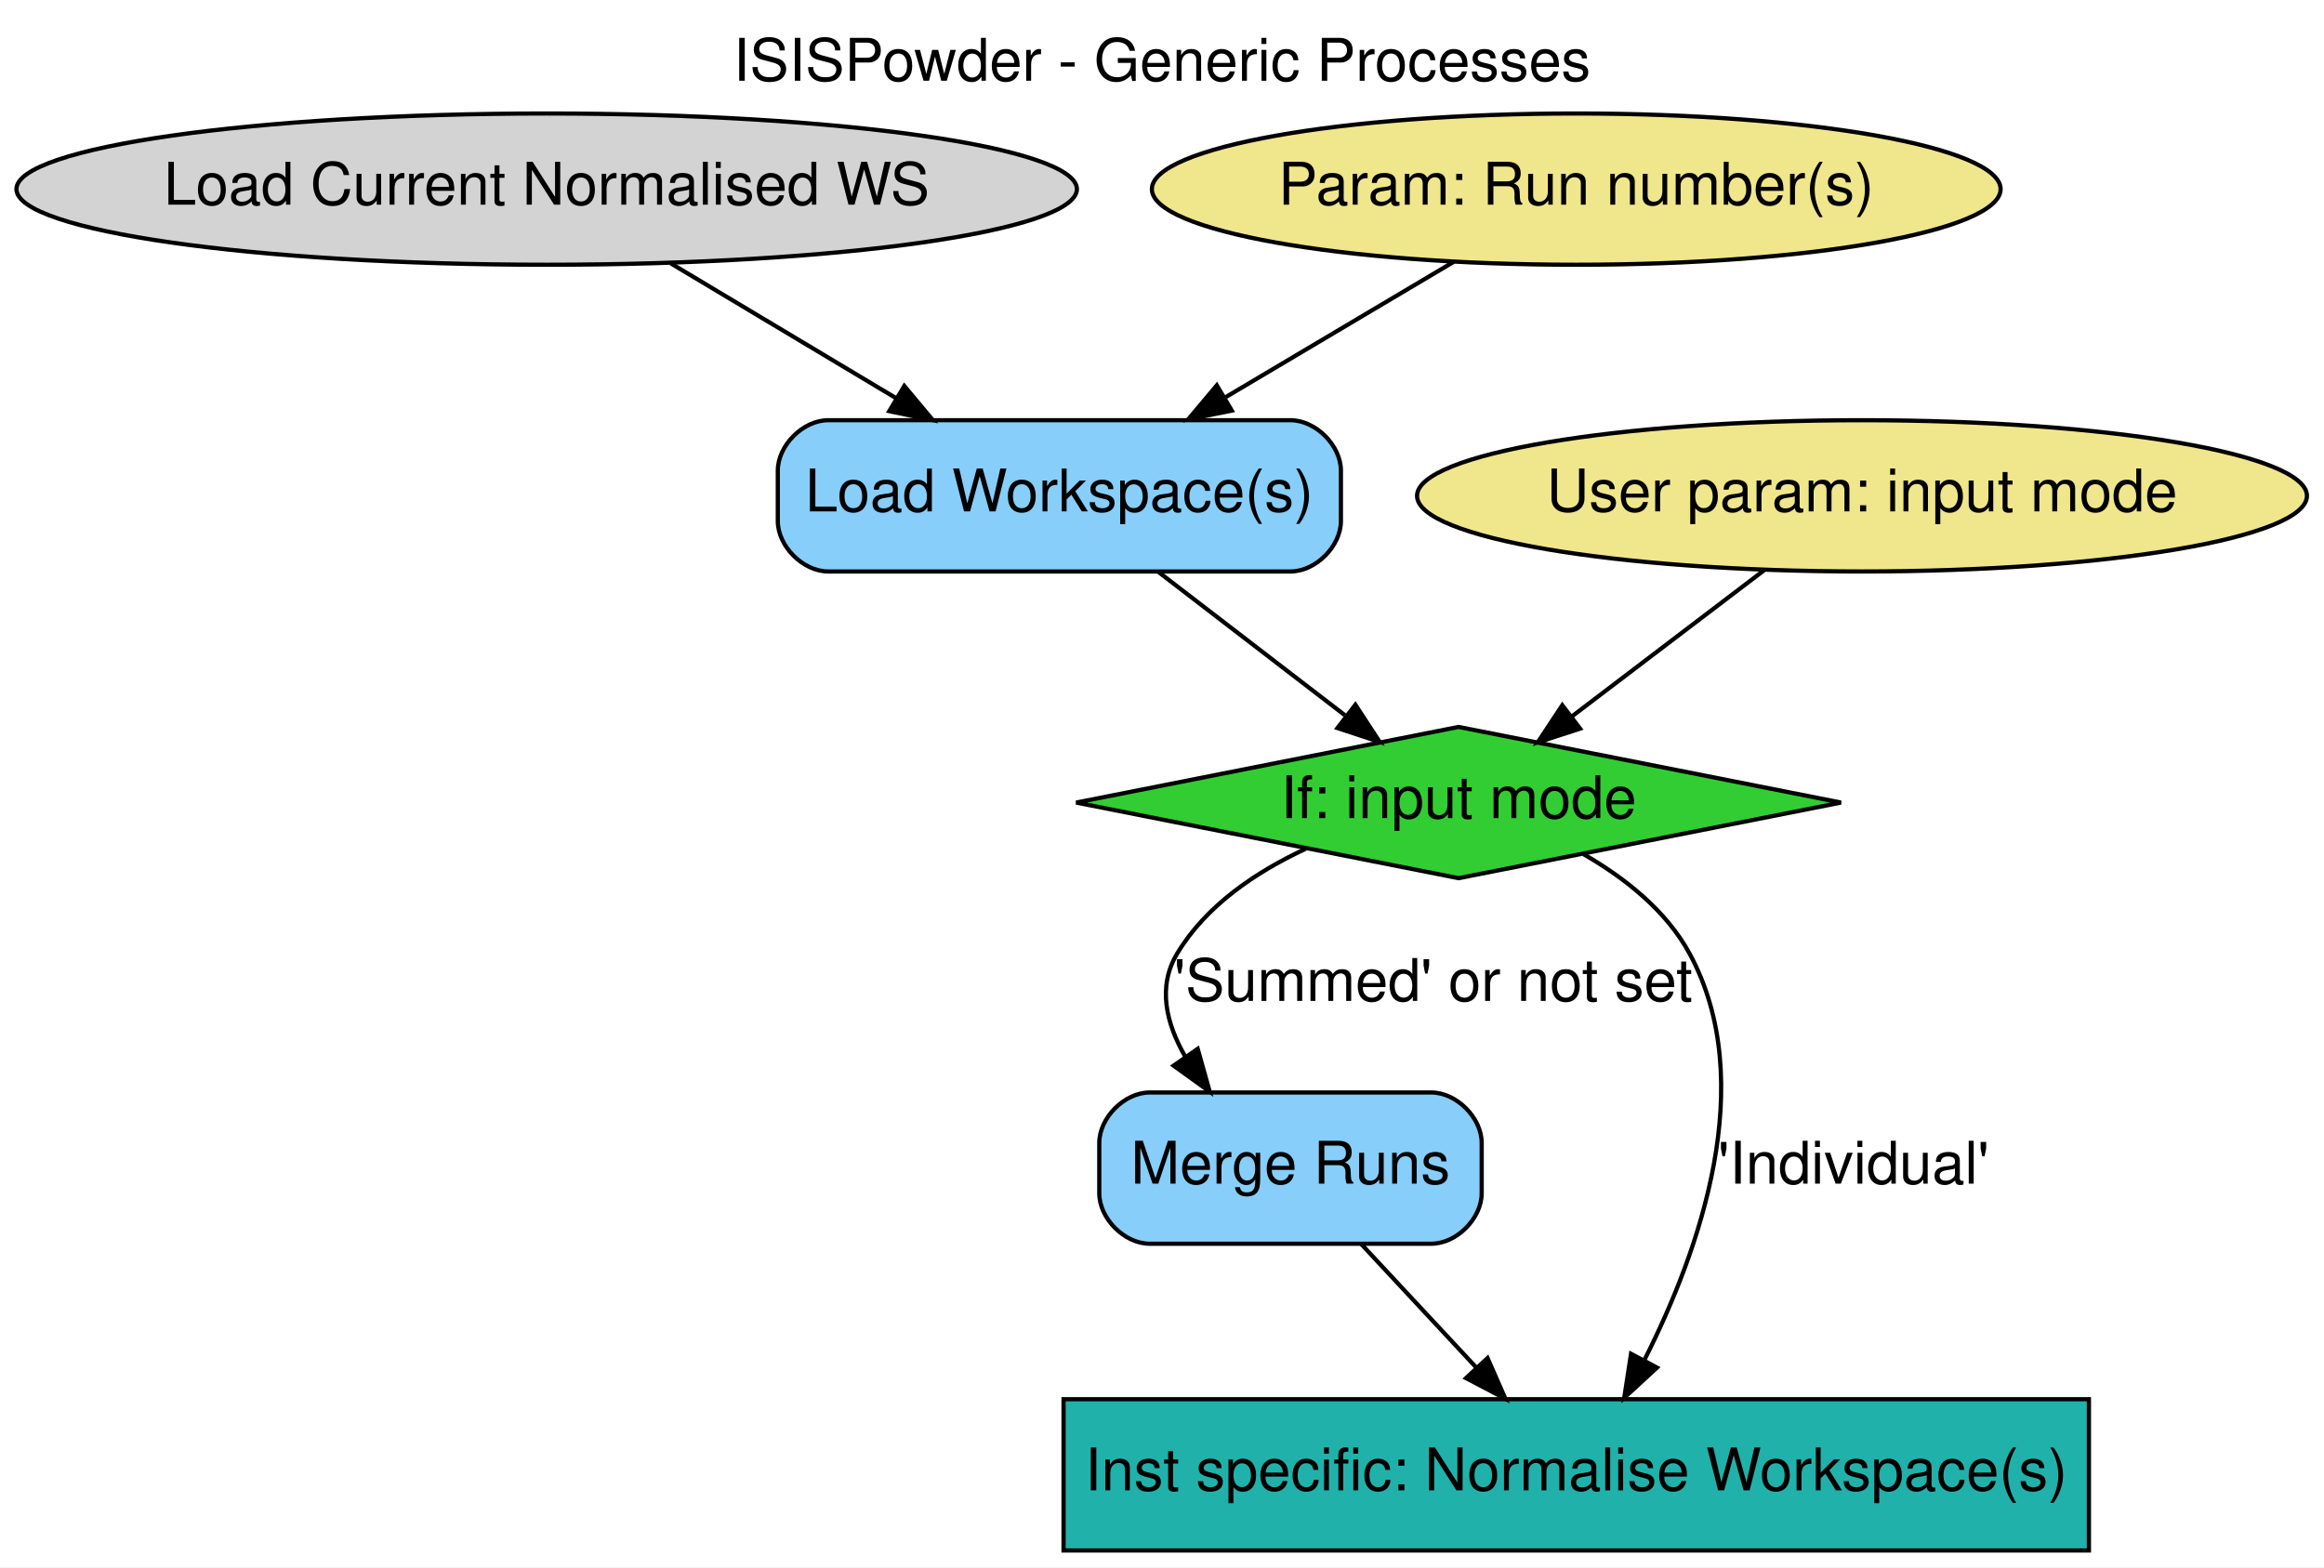
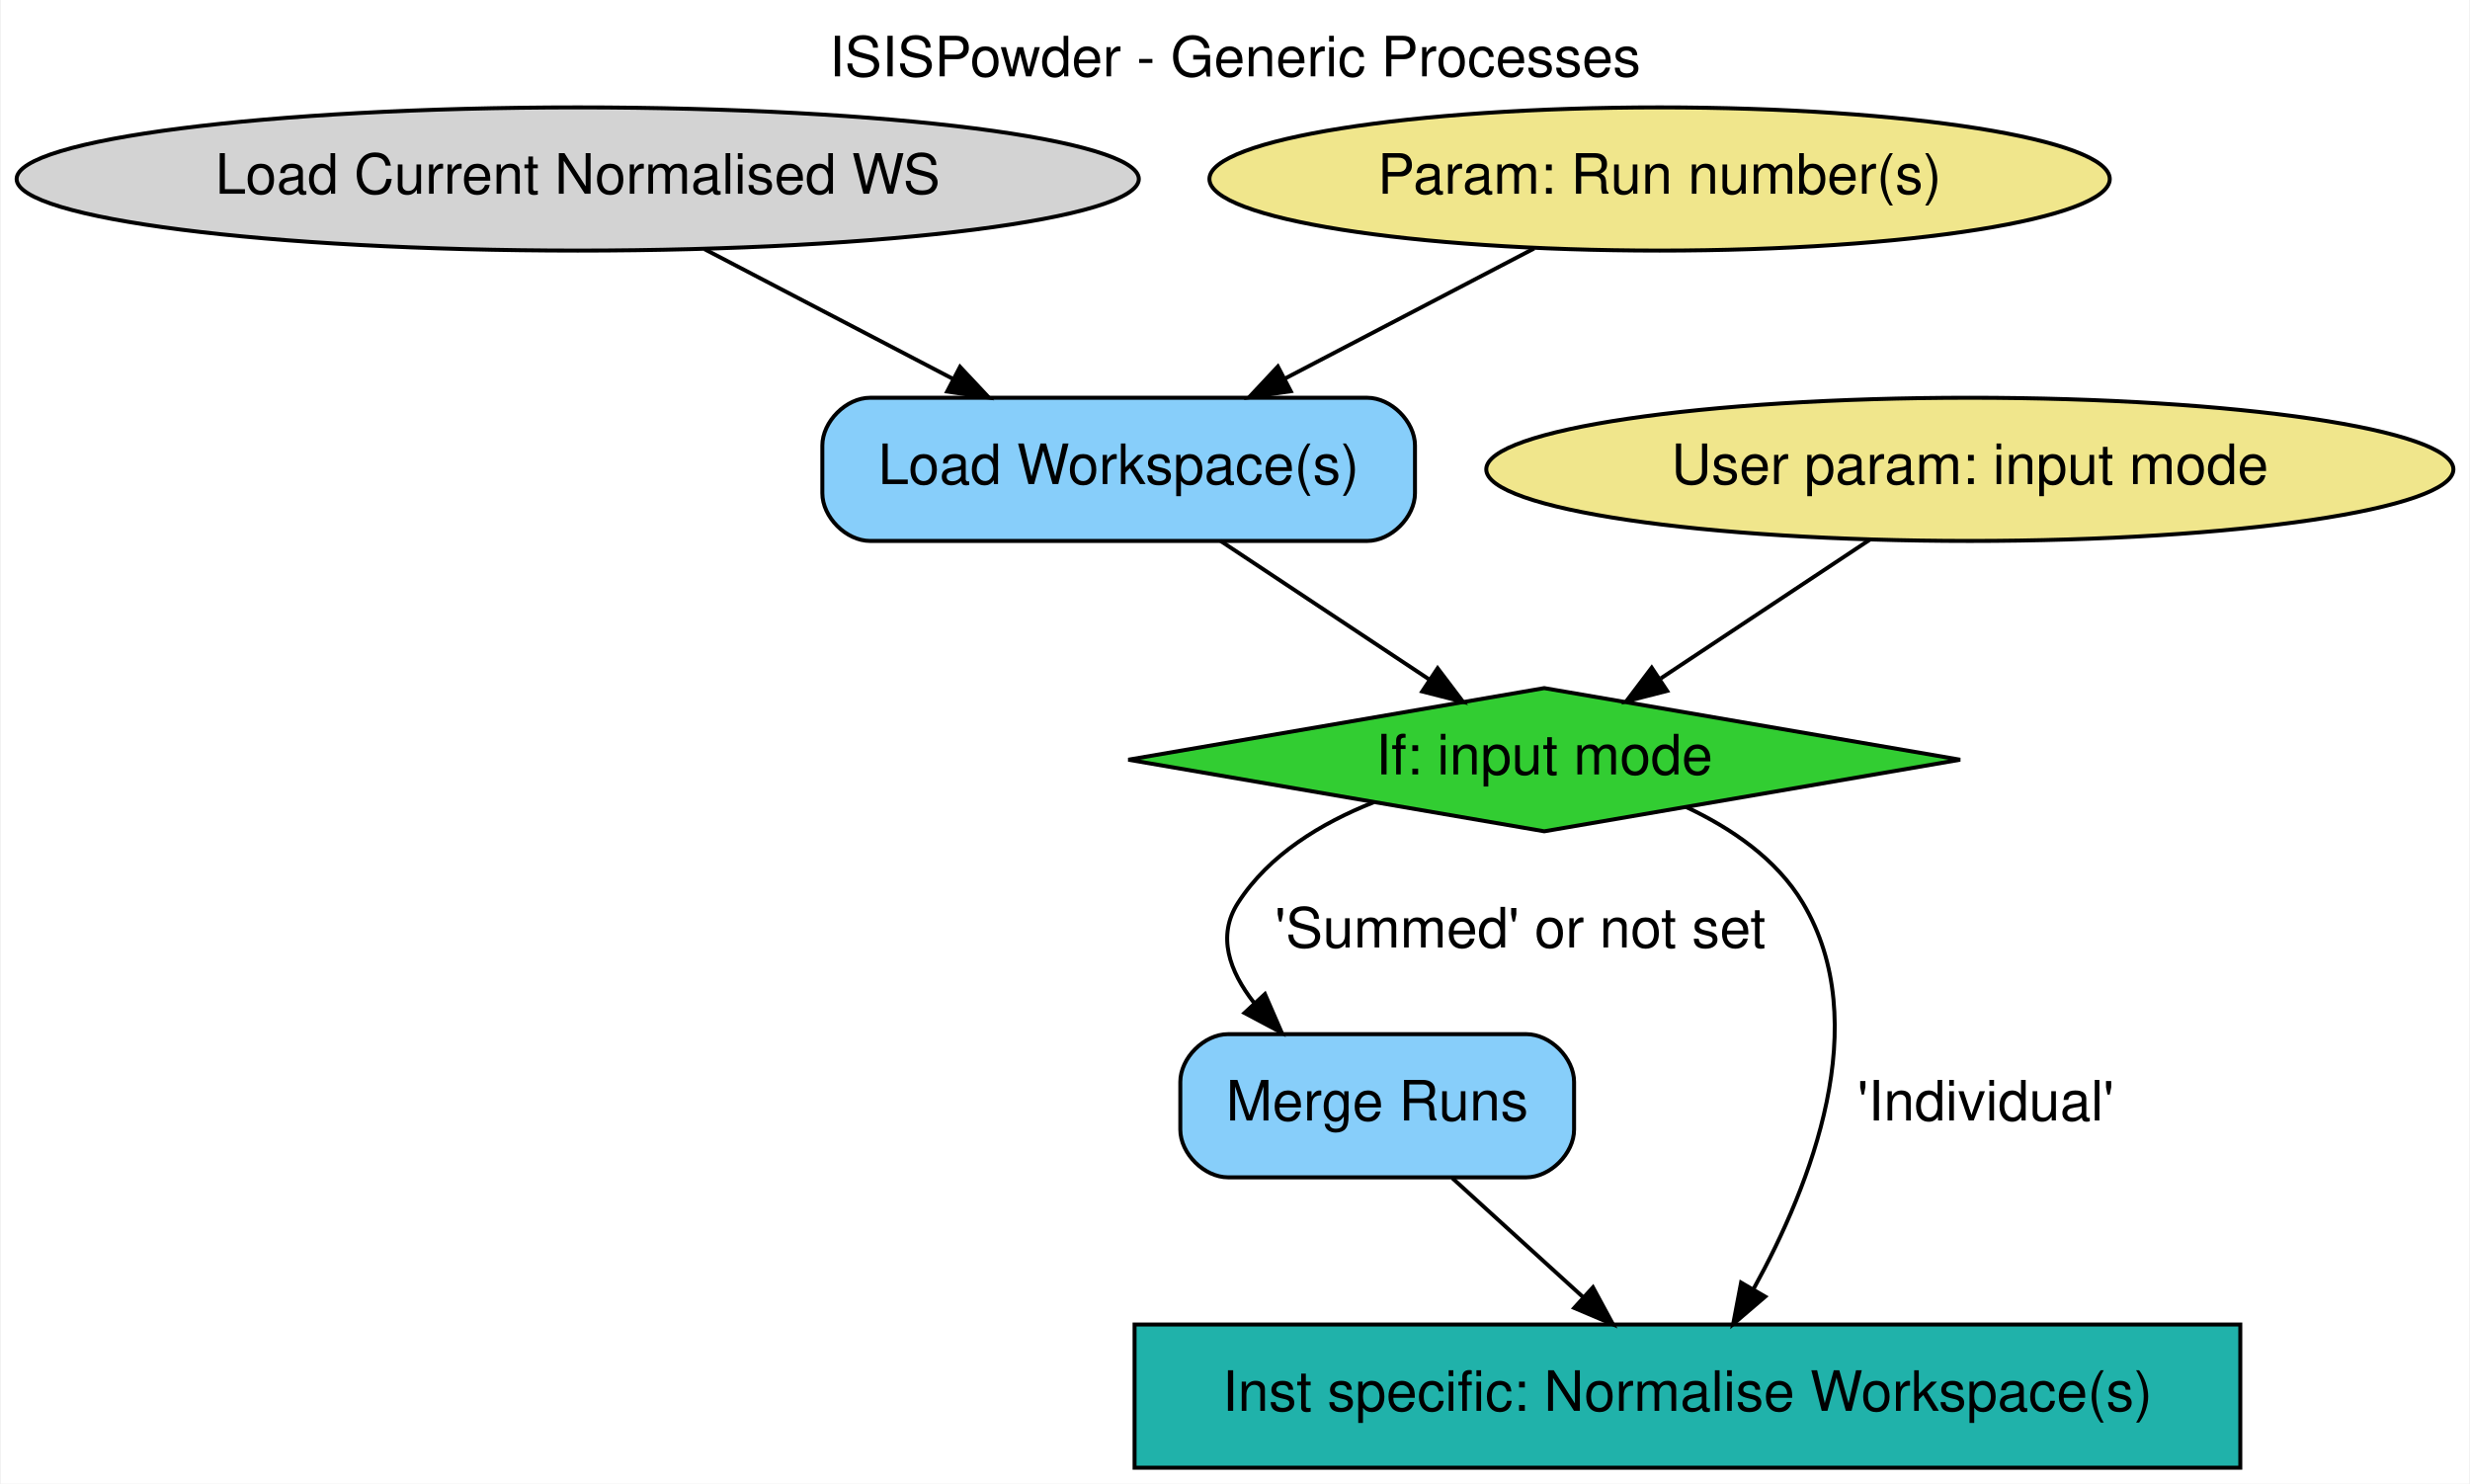
- <svg xmlns="http://www.w3.org/2000/svg" width="553pt" height="373pt" viewBox="0.00 0.00 553.03 373.00">
+ <svg xmlns="http://www.w3.org/2000/svg" width="621pt" height="373pt" viewBox="0.00 0.00 620.58 373.00">
  <g id="graph0" class="graph" transform="scale(1 1) rotate(0) translate(4 369)">
-     <polygon fill="#ffffff" stroke="transparent" points="-4,4 -4,-369 549.029,-369 549.029,4 -4,4" />
-     <text text-anchor="middle" x="272.515" y="-349.8" font-family="Helvetica,sans-Serif" font-size="14.00" fill="#000000">ISISPowder - Generic Processes</text>
+     <polygon fill="white" stroke="transparent" points="-4,4 -4,-369 616.58,-369 616.58,4 -4,4" />
+     <text text-anchor="middle" x="306.29" y="-349.8" font-family="Helvetica,sans-Serif" font-size="14.00">ISISPowder - Generic Processes</text>
    <g id="node1" class="node">
-       <ellipse fill="#d3d3d3" stroke="#000000" cx="126.089" cy="-324" rx="126.178" ry="18" />
-       <text text-anchor="middle" x="126.089" y="-320.3" font-family="Helvetica,sans-Serif" font-size="14.00" fill="#000000">Load Current Normalised WS</text>
+       <ellipse fill="lightgrey" stroke="black" cx="141.04" cy="-324" rx="141.07" ry="18" />
+       <text text-anchor="middle" x="141.04" y="-320.3" font-family="Helvetica,sans-Serif" font-size="14.00">Load Current Normalised WS</text>
    </g>
    <g id="node5" class="node">
-       <path fill="#87cefa" stroke="#000000" d="M303.089,-269C303.089,-269 193.089,-269 193.089,-269 187.089,-269 181.089,-263 181.089,-257 181.089,-257 181.089,-245 181.089,-245 181.089,-239 187.089,-233 193.089,-233 193.089,-233 303.089,-233 303.089,-233 309.089,-233 315.089,-239 315.089,-245 315.089,-245 315.089,-257 315.089,-257 315.089,-263 309.089,-269 303.089,-269" />
-       <text text-anchor="middle" x="248.089" y="-247.3" font-family="Helvetica,sans-Serif" font-size="14.00" fill="#000000">Load Workspace(s)</text>
+       <path fill="lightskyblue" stroke="black" d="M339.54,-269C339.54,-269 214.54,-269 214.54,-269 208.54,-269 202.54,-263 202.54,-257 202.54,-257 202.54,-245 202.54,-245 202.54,-239 208.54,-233 214.54,-233 214.54,-233 339.54,-233 339.54,-233 345.54,-233 351.54,-239 351.54,-245 351.54,-245 351.54,-257 351.54,-257 351.54,-263 345.54,-269 339.54,-269" />
+       <text text-anchor="middle" x="277.04" y="-247.3" font-family="Helvetica,sans-Serif" font-size="14.00">Load Workspace(s)</text>
    </g>
    <g id="edge1" class="edge">
-       <path fill="none" stroke="#000000" d="M155.622,-306.329C171.716,-296.699 191.834,-284.661 209.191,-274.275" />
-       <polygon fill="#000000" stroke="#000000" points="211.196,-277.154 217.98,-269.016 207.602,-271.147 211.196,-277.154" />
+       <path fill="none" stroke="black" d="M172.92,-306.35C191.58,-296.61 215.34,-284.21 235.45,-273.71" />
+       <polygon fill="black" stroke="black" points="237.16,-276.77 244.41,-269.04 233.92,-270.56 237.16,-276.77" />
    </g>
    <g id="node2" class="node">
-       <ellipse fill="#f0e68c" stroke="#000000" cx="371.089" cy="-324" rx="100.983" ry="18" />
-       <text text-anchor="middle" x="371.089" y="-320.3" font-family="Helvetica,sans-Serif" font-size="14.00" fill="#000000">Param: Run number(s)</text>
+       <ellipse fill="khaki" stroke="black" cx="413.04" cy="-324" rx="113.18" ry="18" />
+       <text text-anchor="middle" x="413.04" y="-320.3" font-family="Helvetica,sans-Serif" font-size="14.00">Param: Run number(s)</text>
    </g>
    <g id="edge2" class="edge">
-       <path fill="none" stroke="#000000" d="M341.94,-306.7C325.727,-297.078 305.321,-284.967 287.681,-274.498" />
-       <polygon fill="#000000" stroke="#000000" points="289.131,-271.288 278.745,-269.195 285.558,-277.308 289.131,-271.288" />
+       <path fill="none" stroke="black" d="M381.49,-306.53C362.85,-296.8 339.01,-284.36 318.82,-273.81" />
+       <polygon fill="black" stroke="black" points="320.31,-270.64 309.83,-269.12 317.07,-276.85 320.31,-270.64" />
    </g>
    <g id="node3" class="node">
-       <ellipse fill="#f0e68c" stroke="#000000" cx="439.089" cy="-251" rx="105.881" ry="18" />
-       <text text-anchor="middle" x="439.089" y="-247.3" font-family="Helvetica,sans-Serif" font-size="14.00" fill="#000000">User param: input mode</text>
+       <ellipse fill="khaki" stroke="black" cx="491.04" cy="-251" rx="121.58" ry="18" />
+       <text text-anchor="middle" x="491.04" y="-247.3" font-family="Helvetica,sans-Serif" font-size="14.00">User param: input mode</text>
    </g>
    <g id="node7" class="node">
-       <polygon fill="#32cd32" stroke="#000000" points="343.089,-196 252.096,-178 343.089,-160 434.082,-178 343.089,-196" />
-       <text text-anchor="middle" x="343.089" y="-174.3" font-family="Helvetica,sans-Serif" font-size="14.00" fill="#000000">If: input mode</text>
+       <polygon fill="limegreen" stroke="black" points="384.04,-196 279.47,-178 384.04,-160 488.61,-178 384.04,-196" />
+       <text text-anchor="middle" x="384.04" y="-174.3" font-family="Helvetica,sans-Serif" font-size="14.00">If: input mode</text>
    </g>
    <g id="edge4" class="edge">
-       <path fill="none" stroke="#000000" d="M415.85,-233.329C402.026,-222.817 384.43,-209.437 370.005,-198.467" />
-       <polygon fill="#000000" stroke="#000000" points="372.009,-195.594 361.93,-192.327 367.772,-201.166 372.009,-195.594" />
+       <path fill="none" stroke="black" d="M465.95,-233.35C450.21,-222.91 429.85,-209.4 413.36,-198.46" />
+       <polygon fill="black" stroke="black" points="414.93,-195.3 404.66,-192.68 411.06,-201.13 414.93,-195.3" />
    </g>
    <g id="node4" class="node">
-       <polygon fill="#20b2aa" stroke="#000000" points="493.089,-36 249.089,-36 249.089,0 493.089,0 493.089,-36" />
-       <text text-anchor="middle" x="371.089" y="-14.3" font-family="Helvetica,sans-Serif" font-size="14.00" fill="#000000">Inst specific: Normalise Workspace(s)</text>
+       <polygon fill="lightseagreen" stroke="black" points="559.04,-36 281.04,-36 281.04,0 559.04,0 559.04,-36" />
+       <text text-anchor="middle" x="420.04" y="-14.3" font-family="Helvetica,sans-Serif" font-size="14.00">Inst specific: Normalise Workspace(s)</text>
    </g>
    <g id="edge3" class="edge">
-       <path fill="none" stroke="#000000" d="M271.572,-232.955C285.041,-222.606 302.005,-209.57 316.031,-198.792" />
-       <polygon fill="#000000" stroke="#000000" points="318.53,-201.285 324.327,-192.417 314.265,-195.735 318.53,-201.285" />
+       <path fill="none" stroke="black" d="M302.67,-232.99C318.42,-222.54 338.65,-209.12 354.99,-198.27" />
+       <polygon fill="black" stroke="black" points="357.23,-200.99 363.62,-192.55 353.36,-195.16 357.23,-200.99" />
    </g>
    <g id="node6" class="node">
-       <path fill="#87cefa" stroke="#000000" d="M336.589,-109C336.589,-109 269.589,-109 269.589,-109 263.589,-109 257.589,-103 257.589,-97 257.589,-97 257.589,-85 257.589,-85 257.589,-79 263.589,-73 269.589,-73 269.589,-73 336.589,-73 336.589,-73 342.589,-73 348.589,-79 348.589,-85 348.589,-85 348.589,-97 348.589,-97 348.589,-103 342.589,-109 336.589,-109" />
-       <text text-anchor="middle" x="303.089" y="-87.3" font-family="Helvetica,sans-Serif" font-size="14.00" fill="#000000">Merge Runs</text>
+       <path fill="lightskyblue" stroke="black" d="M379.54,-109C379.54,-109 304.54,-109 304.54,-109 298.54,-109 292.54,-103 292.54,-97 292.54,-97 292.54,-85 292.54,-85 292.54,-79 298.54,-73 304.54,-73 304.54,-73 379.54,-73 379.54,-73 385.54,-73 391.54,-79 391.54,-85 391.54,-85 391.54,-97 391.54,-97 391.54,-103 385.54,-109 379.54,-109" />
+       <text text-anchor="middle" x="342.04" y="-87.3" font-family="Helvetica,sans-Serif" font-size="14.00">Merge Runs</text>
    </g>
    <g id="edge6" class="edge">
-       <path fill="none" stroke="#000000" d="M319.898,-72.955C328.153,-64.093 338.242,-53.262 347.275,-43.565" />
-       <polygon fill="#000000" stroke="#000000" points="349.983,-45.793 354.238,-36.09 344.86,-41.022 349.983,-45.793" />
+       <path fill="none" stroke="black" d="M360.92,-72.81C370.79,-63.83 383.02,-52.69 393.8,-42.89" />
+       <polygon fill="black" stroke="black" points="396.29,-45.35 401.33,-36.03 391.58,-40.17 396.29,-45.35" />
    </g>
    <g id="edge7" class="edge">
-       <path fill="none" stroke="#000000" d="M372.842,-165.708C382.697,-160.035 392.553,-152.24 398.089,-142 414.606,-111.447 400.543,-71.503 387.298,-45.318" />
-       <polygon fill="#000000" stroke="#000000" points="390.305,-43.517 382.514,-36.337 384.127,-46.808 390.305,-43.517" />
-       <text text-anchor="middle" x="437.089" y="-87.3" font-family="Helvetica,sans-Serif" font-size="14.00" fill="#000000">'Individual'</text>
+       <path fill="none" stroke="black" d="M419.71,-166.11C431.11,-160.75 442.47,-153 449.04,-142 467.07,-111.8 451.15,-71.19 436.72,-45.05" />
+       <polygon fill="black" stroke="black" points="439.59,-43.01 431.54,-36.12 433.53,-46.53 439.59,-43.01" />
+       <text text-anchor="middle" x="495.04" y="-87.3" font-family="Helvetica,sans-Serif" font-size="14.00">'Individual'</text>
    </g>
    <g id="edge5" class="edge">
-       <path fill="none" stroke="#000000" d="M306.673,-166.978C294.805,-161.465 282.933,-153.447 276.089,-142 271.407,-134.17 273.473,-125.457 278.077,-117.481" />
-       <polygon fill="#000000" stroke="#000000" points="281.011,-119.392 283.871,-109.191 275.274,-115.382 281.011,-119.392" />
-       <text text-anchor="middle" x="337.089" y="-130.8" font-family="Helvetica,sans-Serif" font-size="14.00" fill="#000000">'Summed' or not set</text>
+       <path fill="none" stroke="black" d="M341.15,-167.29C327.94,-162.06 314.83,-154.1 307.04,-142 301.7,-133.71 304.86,-124.85 311.05,-116.92" />
+       <polygon fill="black" stroke="black" points="313.82,-119.08 318.04,-109.36 308.68,-114.33 313.82,-119.08" />
+       <text text-anchor="middle" x="378.04" y="-130.8" font-family="Helvetica,sans-Serif" font-size="14.00">'Summed' or not set</text>
    </g>
  </g>
</svg>
